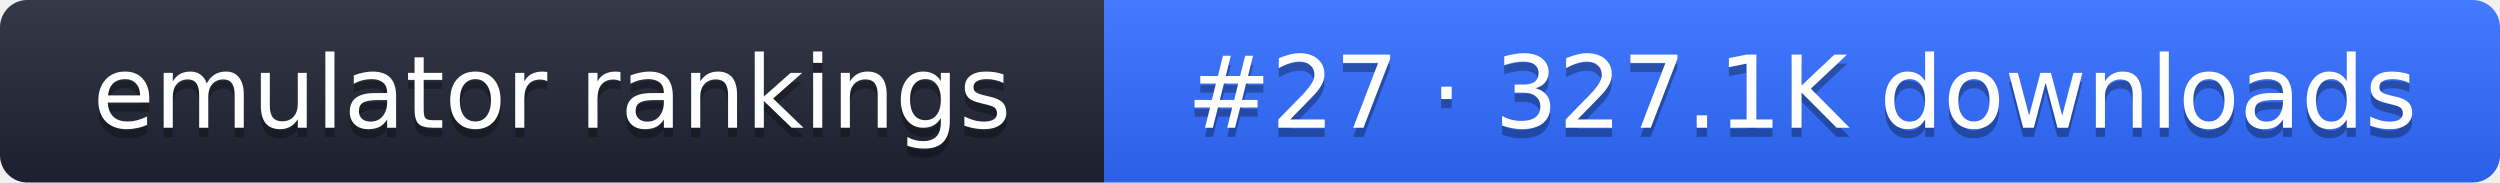
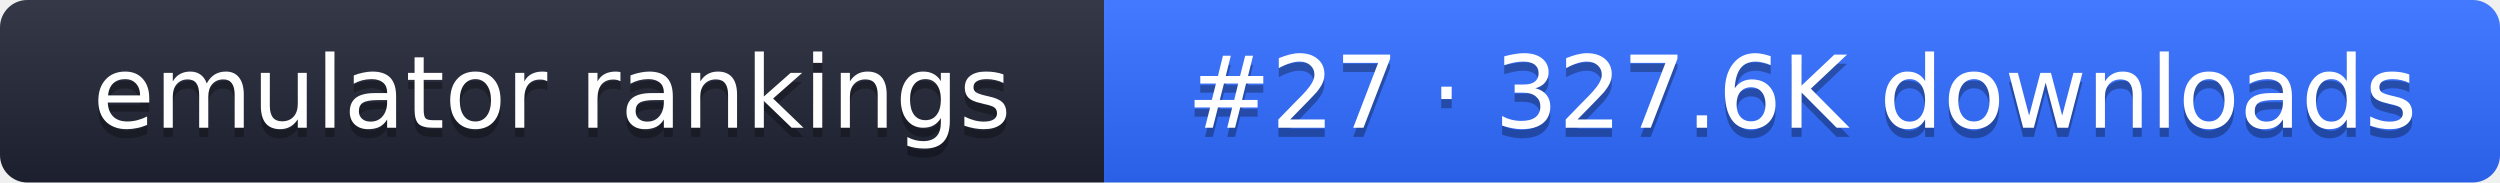
- <svg xmlns="http://www.w3.org/2000/svg" width="274" height="20" role="img" aria-label="emulator rankings: #27 · 327.1K downloads">
+ <svg xmlns="http://www.w3.org/2000/svg" width="274" height="20" role="img" aria-label="emulator rankings: #27 · 327.6K downloads">
  <linearGradient id="g" x2="0" y2="100%">
    <stop offset="0" stop-color="#fff" stop-opacity=".1" />
    <stop offset="1" stop-opacity=".1" />
  </linearGradient>
  <clipPath id="r">
    <rect width="274" height="20" rx="3" fill="#fff" />
  </clipPath>
  <g clip-path="url(#r)">
    <rect width="121" height="20" fill="#1f2433" />
    <rect x="121" width="153" height="20" fill="#2f6bff" />
    <rect width="274" height="20" fill="url(#g)" />
  </g>
  <g fill="#fff" text-anchor="middle" font-family="Verdana,DejaVu Sans,sans-serif" font-size="11">
    <text x="60.5" y="15" fill="#010101" fill-opacity=".3">emulator rankings</text>
    <text x="60.5" y="14">emulator rankings</text>
-     <text x="197.5" y="15" fill="#010101" fill-opacity=".3">#27 · 327.1K downloads</text>
-     <text x="197.5" y="14">#27 · 327.1K downloads</text>
+     <text x="197.5" y="15" fill="#010101" fill-opacity=".3">#27 · 327.6K downloads</text>
+     <text x="197.5" y="14">#27 · 327.6K downloads</text>
  </g>
</svg>
